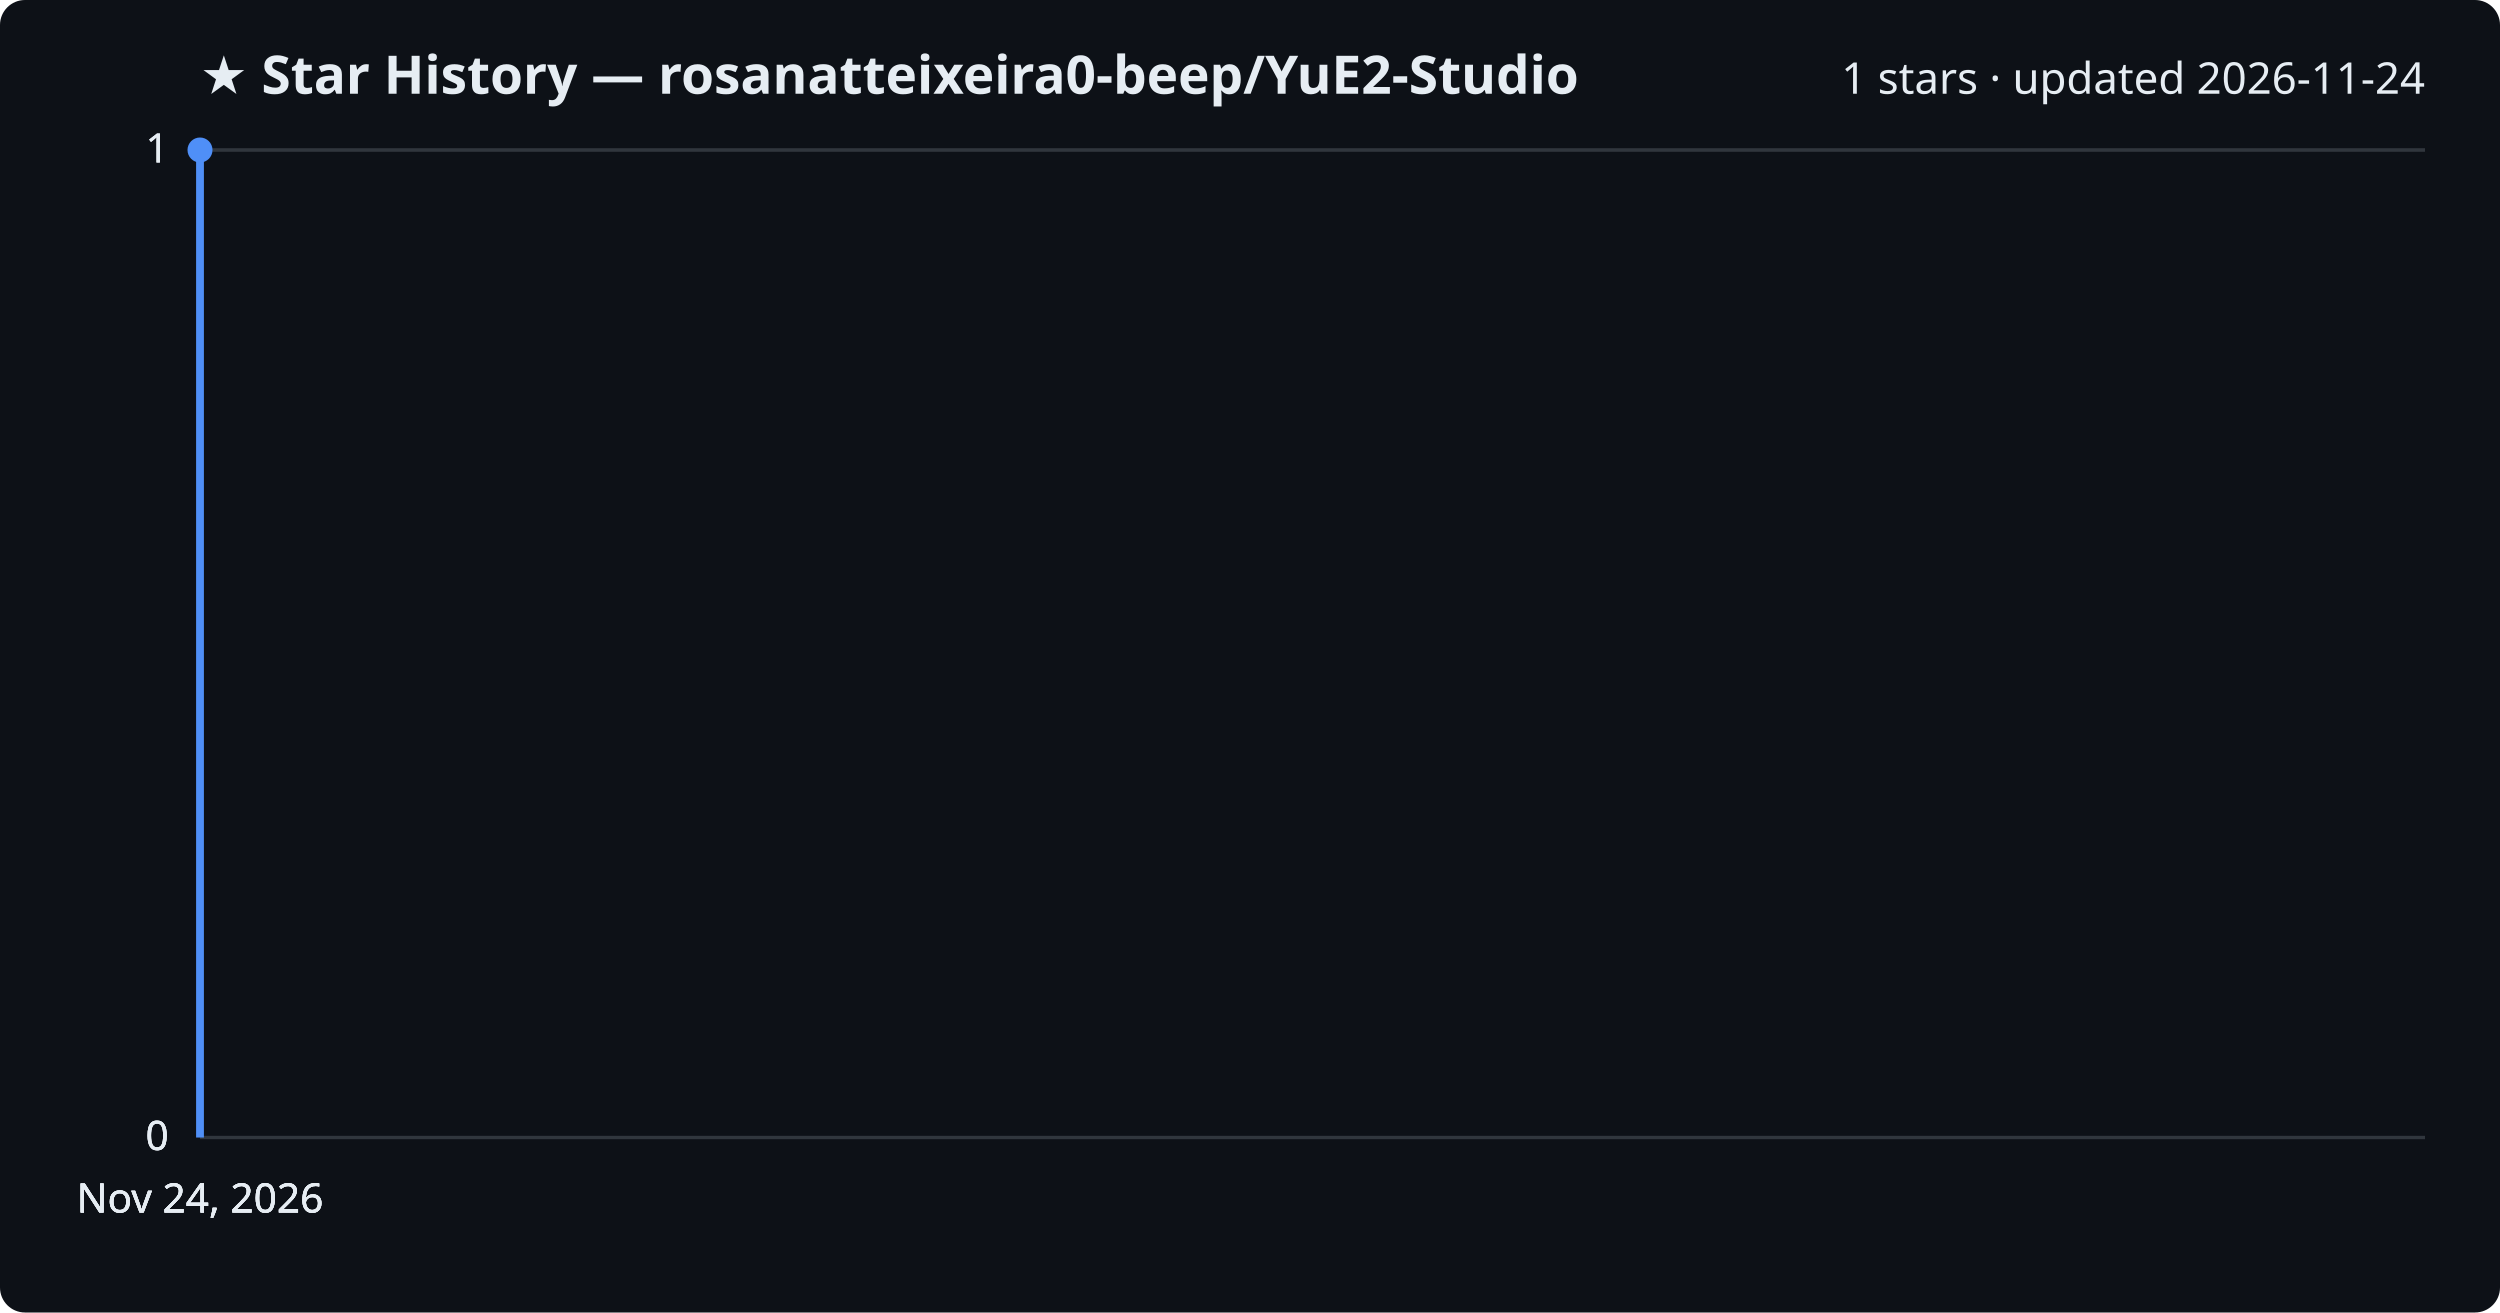
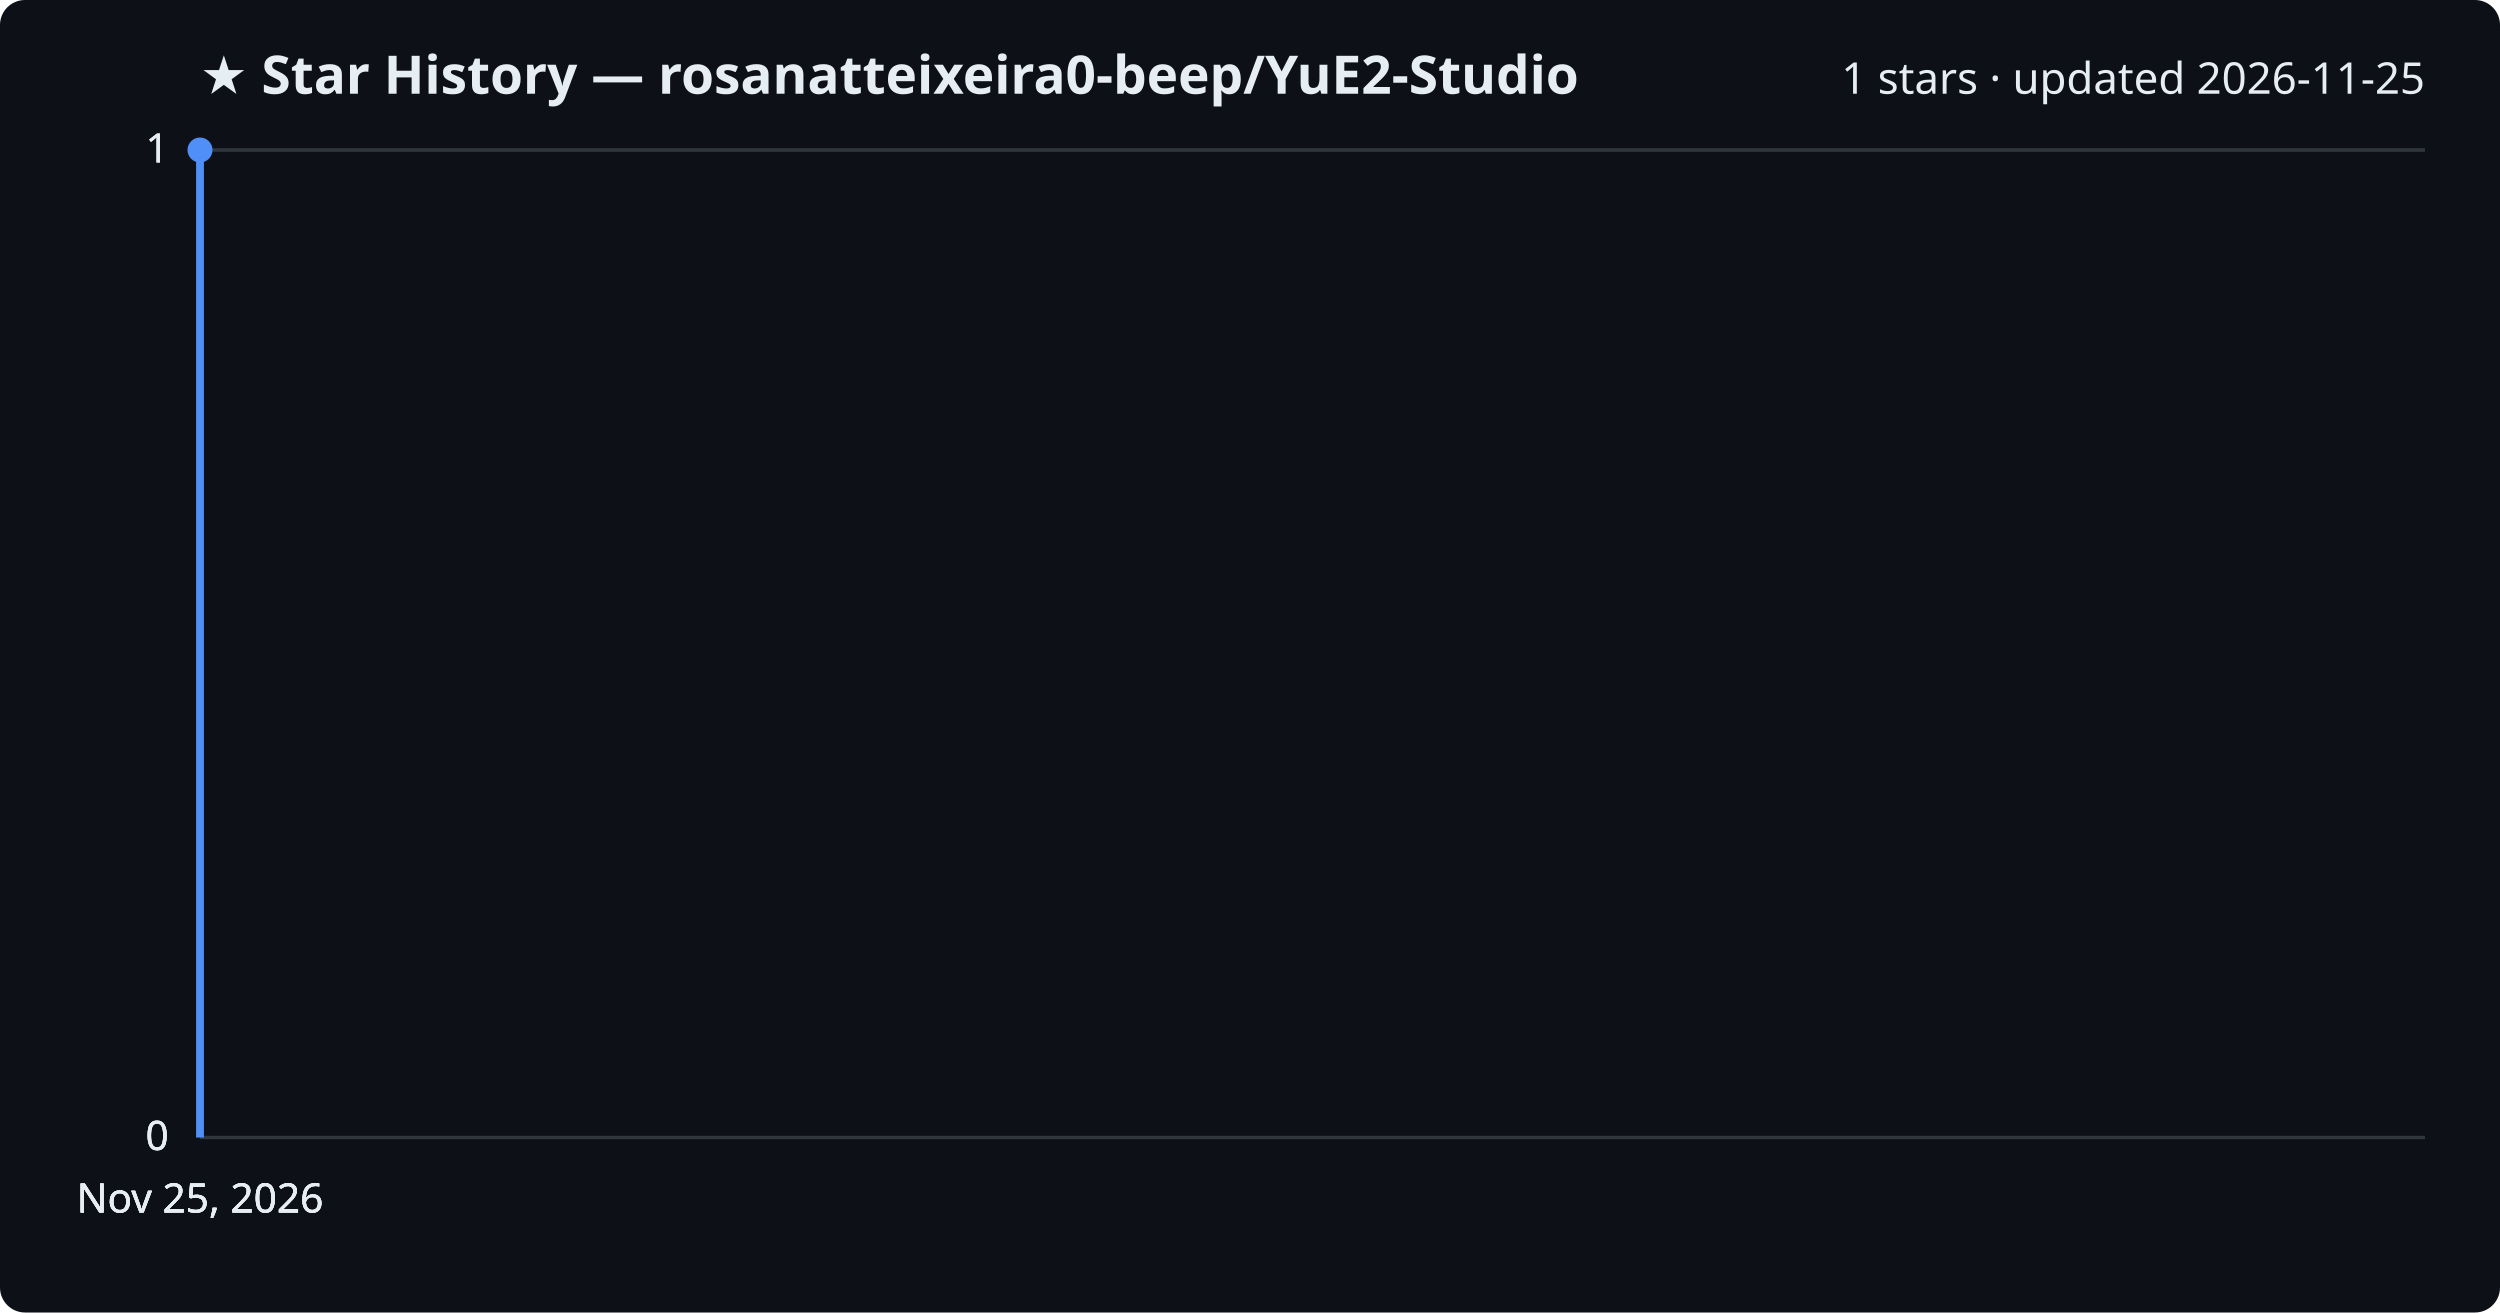
<svg xmlns="http://www.w3.org/2000/svg" viewBox="0 0 800 420" font-family="Segoe UI, sans-serif">
  <rect width="800" height="420" fill="#0d1117" rx="8" />
  <text x="64" y="30" fill="#e6edf3" font-size="17" font-weight="700">★ Star History — rosanatteixeira0-beep/YuE2-Studio</text>
-   <text x="776" y="30" fill="#e6edf3" font-size="14" text-anchor="end">1 stars · updated 2026-11-24</text>
+   <text x="776" y="30" fill="#e6edf3" font-size="14" text-anchor="end">1 stars · updated 2026-11-25</text>
  <line x1="64" y1="364.0" x2="776" y2="364.0" stroke="#30363d" stroke-width="1" />
  <text x="54" y="368.0" fill="#e6edf3" font-size="13" text-anchor="end">0</text>
  <line x1="64" y1="364.0" x2="776" y2="364.0" stroke="#30363d" stroke-width="1" />
  <text x="54" y="368.0" fill="#e6edf3" font-size="13" text-anchor="end">0</text>
  <line x1="64" y1="364.0" x2="776" y2="364.0" stroke="#30363d" stroke-width="1" />
  <text x="54" y="368.0" fill="#e6edf3" font-size="13" text-anchor="end">0</text>
  <line x1="64" y1="48.0" x2="776" y2="48.0" stroke="#30363d" stroke-width="1" />
  <text x="54" y="52.0" fill="#e6edf3" font-size="13" text-anchor="end">1</text>
  <line x1="64" y1="48.0" x2="776" y2="48.0" stroke="#30363d" stroke-width="1" />
  <text x="54" y="52.0" fill="#e6edf3" font-size="13" text-anchor="end">1</text>
  <path d="M64.0,364.0 L64.0,48.0 L64.0,48.0" fill="none" stroke="#4f8ff7" stroke-width="2.5" stroke-linejoin="round" />
  <circle cx="64.0" cy="48.0" r="4" fill="#4f8ff7" />
-   <text x="64.0" y="388" fill="#e6edf3" font-size="13" text-anchor="middle">Nov 24, 2026</text>
-   <text x="64.0" y="388" fill="#e6edf3" font-size="13" text-anchor="middle">Nov 24, 2026</text>
-   <text x="64.0" y="388" fill="#e6edf3" font-size="13" text-anchor="middle">Nov 24, 2026</text>
-   <text x="64.0" y="388" fill="#e6edf3" font-size="13" text-anchor="middle">Nov 24, 2026</text>
+   <text x="64.0" y="388" fill="#e6edf3" font-size="13" text-anchor="middle">Nov 25, 2026</text>
+   <text x="64.0" y="388" fill="#e6edf3" font-size="13" text-anchor="middle">Nov 25, 2026</text>
+   <text x="64.0" y="388" fill="#e6edf3" font-size="13" text-anchor="middle">Nov 25, 2026</text>
+   <text x="64.0" y="388" fill="#e6edf3" font-size="13" text-anchor="middle">Nov 25, 2026</text>
</svg>
